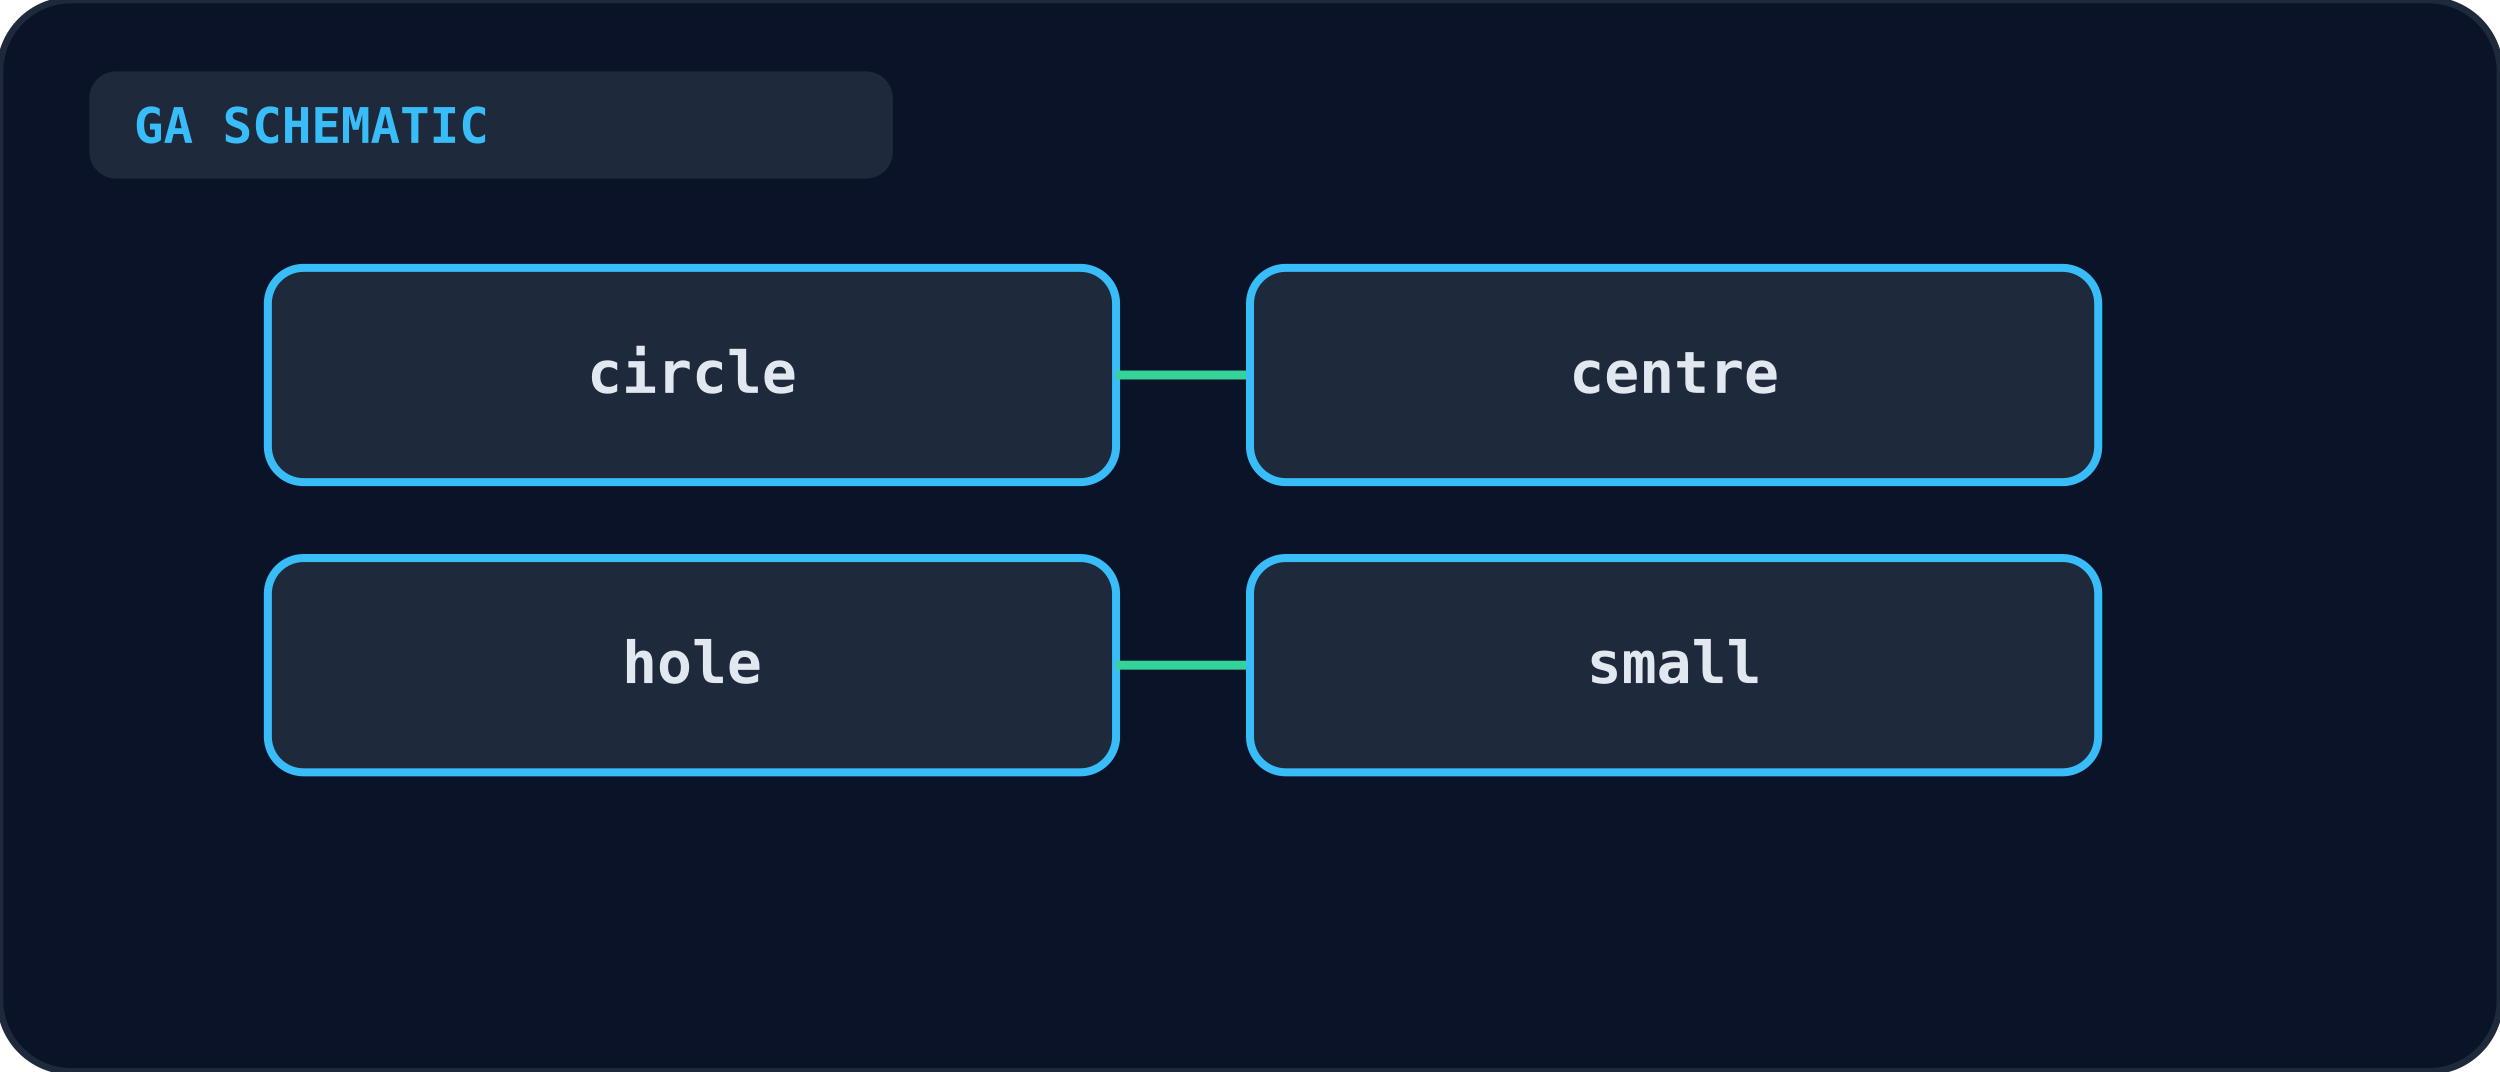
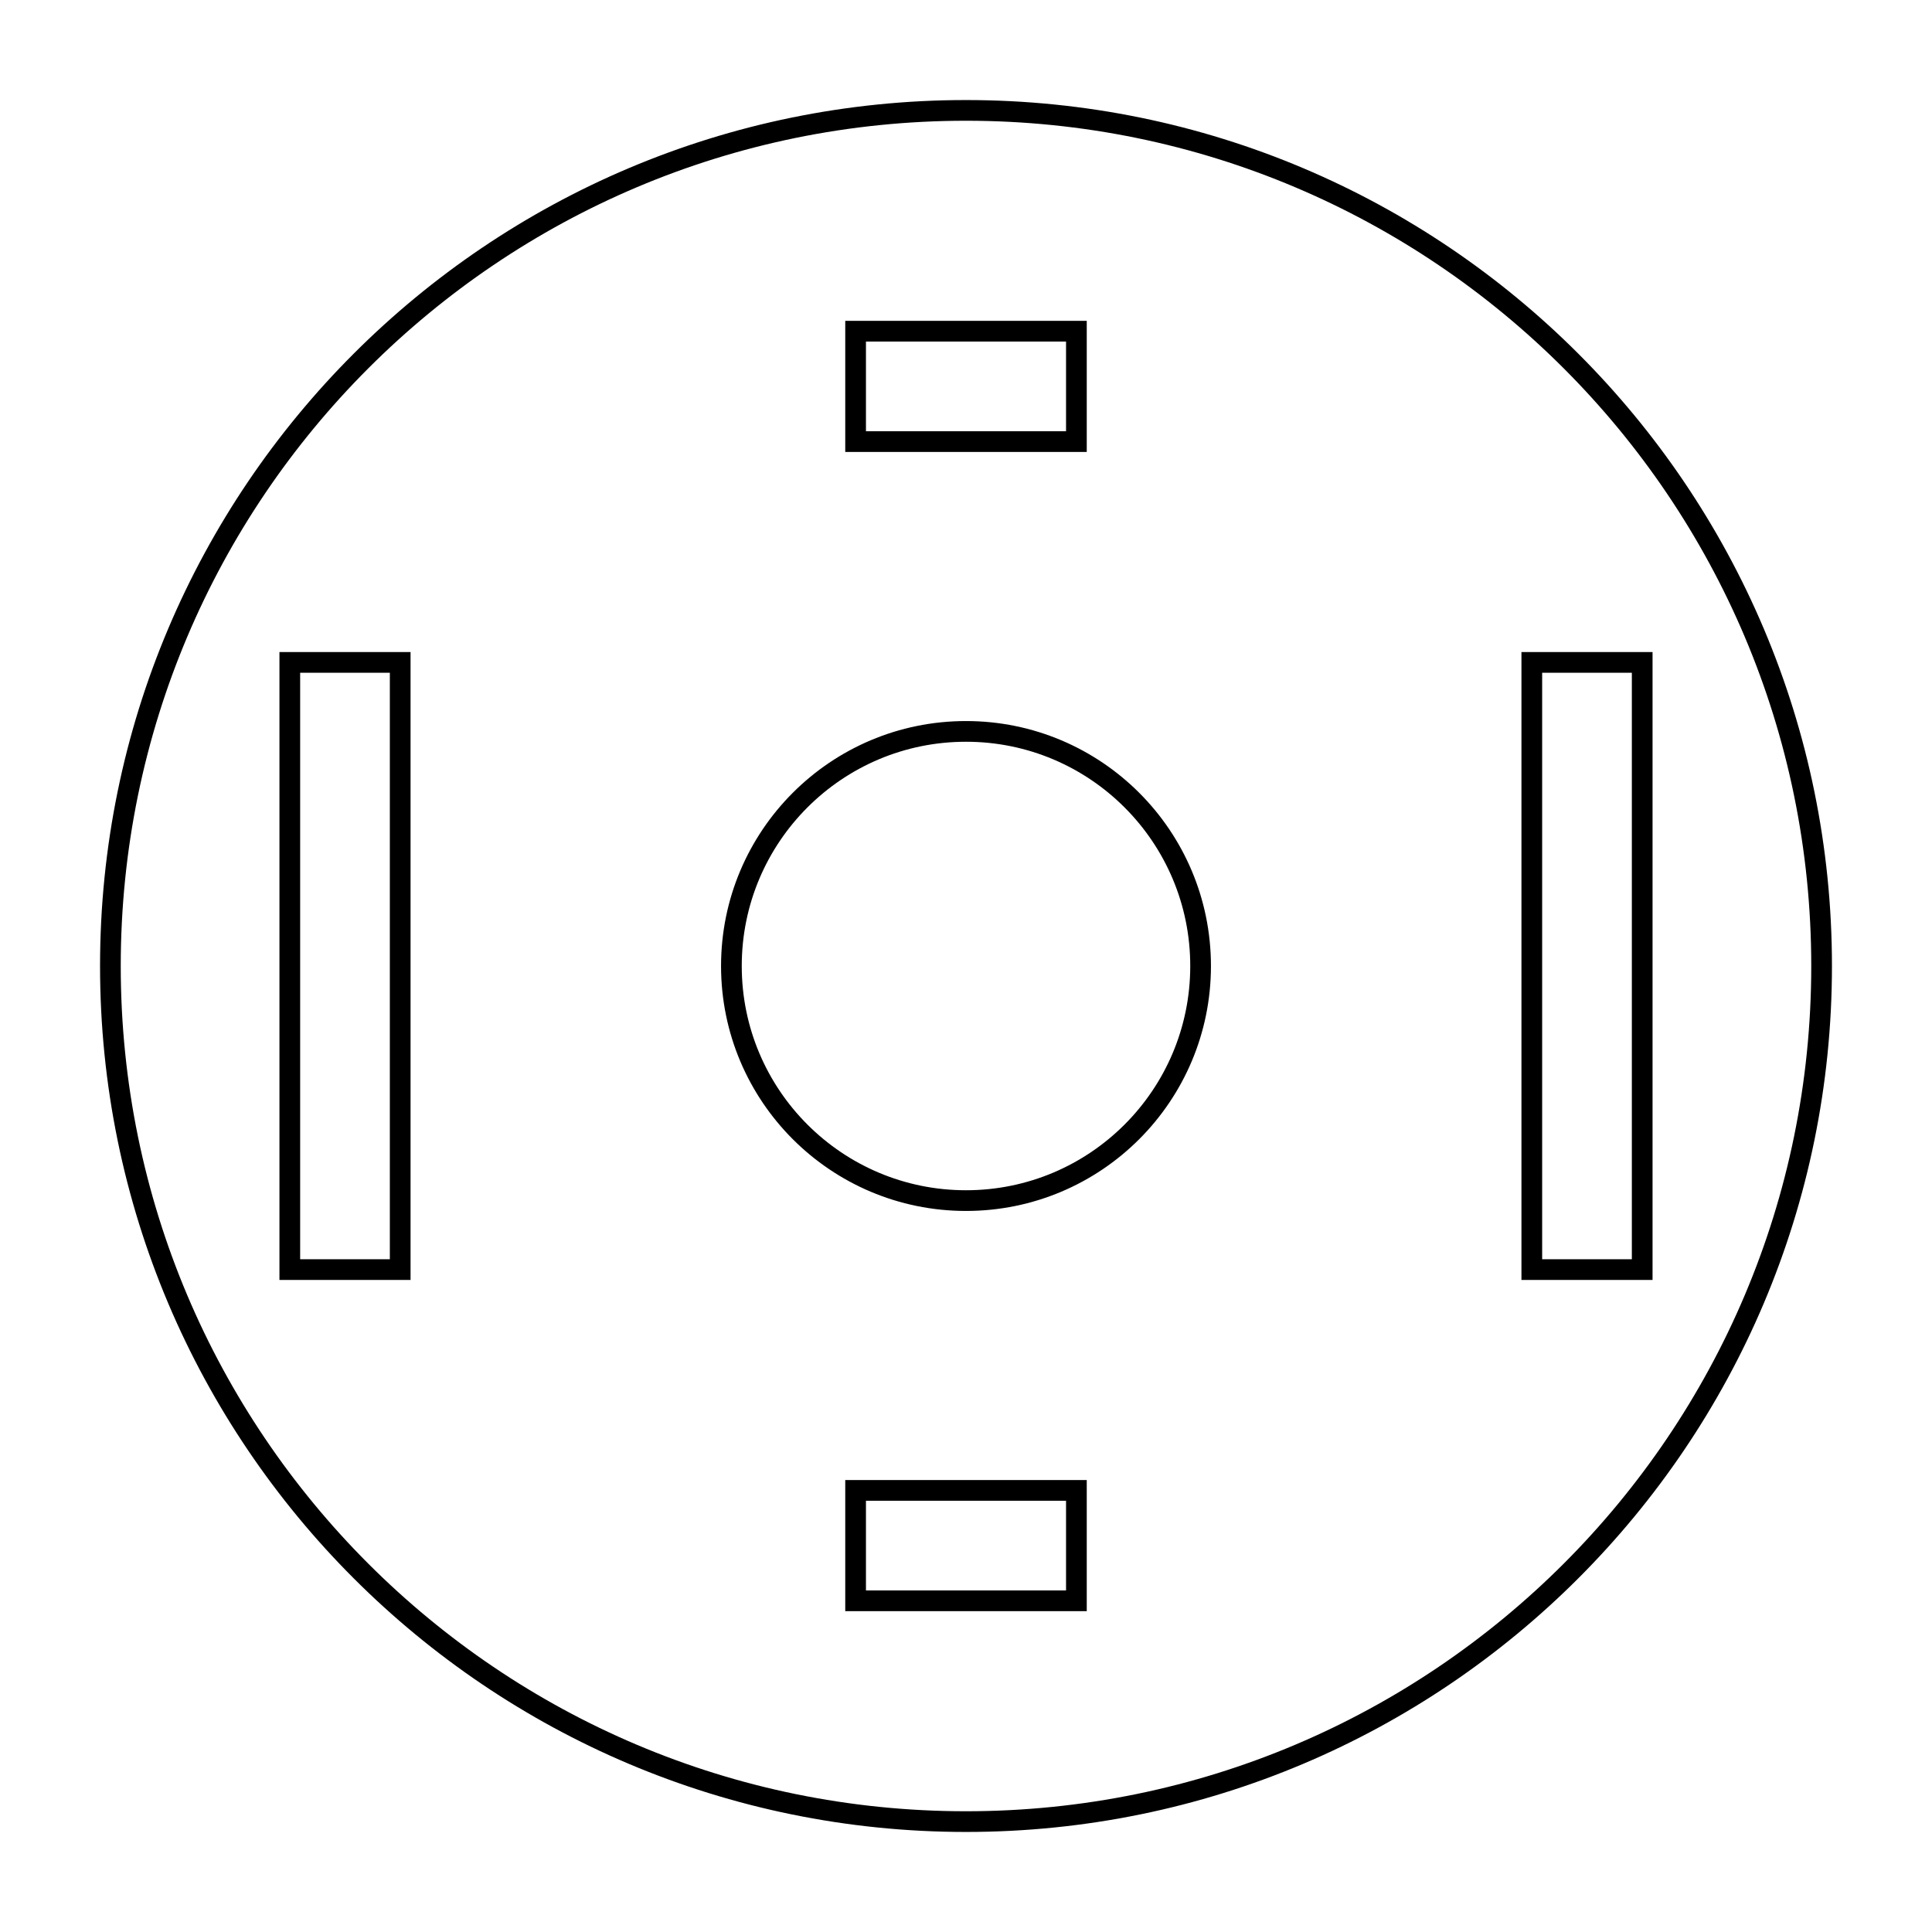
- <svg xmlns="http://www.w3.org/2000/svg" viewBox="0 0 560 240" width="100%" height="100%">
-   <rect width="100%" height="100%" rx="16" fill="#0b1329" stroke="#1e293b" stroke-width="1.5" />
-   <rect x="20" y="16" width="180" height="24" rx="6" fill="#1e293b" />
-   <text x="30" y="32" fill="#38bdf8" font-size="11" font-weight="bold" font-family="monospace">GA SCHEMATIC</text>
-   <g transform="translate(60, 60)">
-     <rect x="0" y="0" width="190" height="48" rx="8" fill="#1e293b" stroke="#38bdf8" stroke-width="1.8" />
-     <text x="95" y="28" text-anchor="middle" fill="#e2e8f0" font-size="13" font-weight="bold" font-family="monospace">circle</text>
-     <line x1="190" y1="24" x2="220" y2="24" stroke="#34d399" stroke-width="2" />
-     <rect x="220" y="0" width="190" height="48" rx="8" fill="#1e293b" stroke="#38bdf8" stroke-width="1.8" />
-     <text x="315" y="28" text-anchor="middle" fill="#e2e8f0" font-size="13" font-weight="bold" font-family="monospace">centre</text>
-     <rect x="0" y="65" width="190" height="48" rx="8" fill="#1e293b" stroke="#38bdf8" stroke-width="1.8" />
-     <text x="95" y="93" text-anchor="middle" fill="#e2e8f0" font-size="13" font-weight="bold" font-family="monospace">hole</text>
-     <line x1="190" y1="89" x2="220" y2="89" stroke="#34d399" stroke-width="2" />
-     <rect x="220" y="65" width="190" height="48" rx="8" fill="#1e293b" stroke="#38bdf8" stroke-width="1.8" />
-     <text x="315" y="93" text-anchor="middle" fill="#e2e8f0" font-size="13" font-weight="bold" font-family="monospace">small</text>
-   </g>
+ <svg xmlns="http://www.w3.org/2000/svg" viewBox="0 0 140 140" role="img" aria-label="Circle with a central circular hole, small horizontal slots at top and bottom, and tall vertical slots at left and right" font-family="Arial, Helvetica, sans-serif">
+   <circle cx="70" cy="70" r="62" fill="none" stroke="currentColor" stroke-width="1.5" />
+   <circle cx="70" cy="70" r="17" fill="none" stroke="currentColor" stroke-width="1.5" />
+   <rect x="62" y="24" width="16" height="8" fill="none" stroke="currentColor" stroke-width="1.5" />
+   <rect x="62" y="108" width="16" height="8" fill="none" stroke="currentColor" stroke-width="1.5" />
+   <rect x="21" y="48" width="8" height="44" fill="none" stroke="currentColor" stroke-width="1.5" />
+   <rect x="111" y="48" width="8" height="44" fill="none" stroke="currentColor" stroke-width="1.5" />
</svg>
